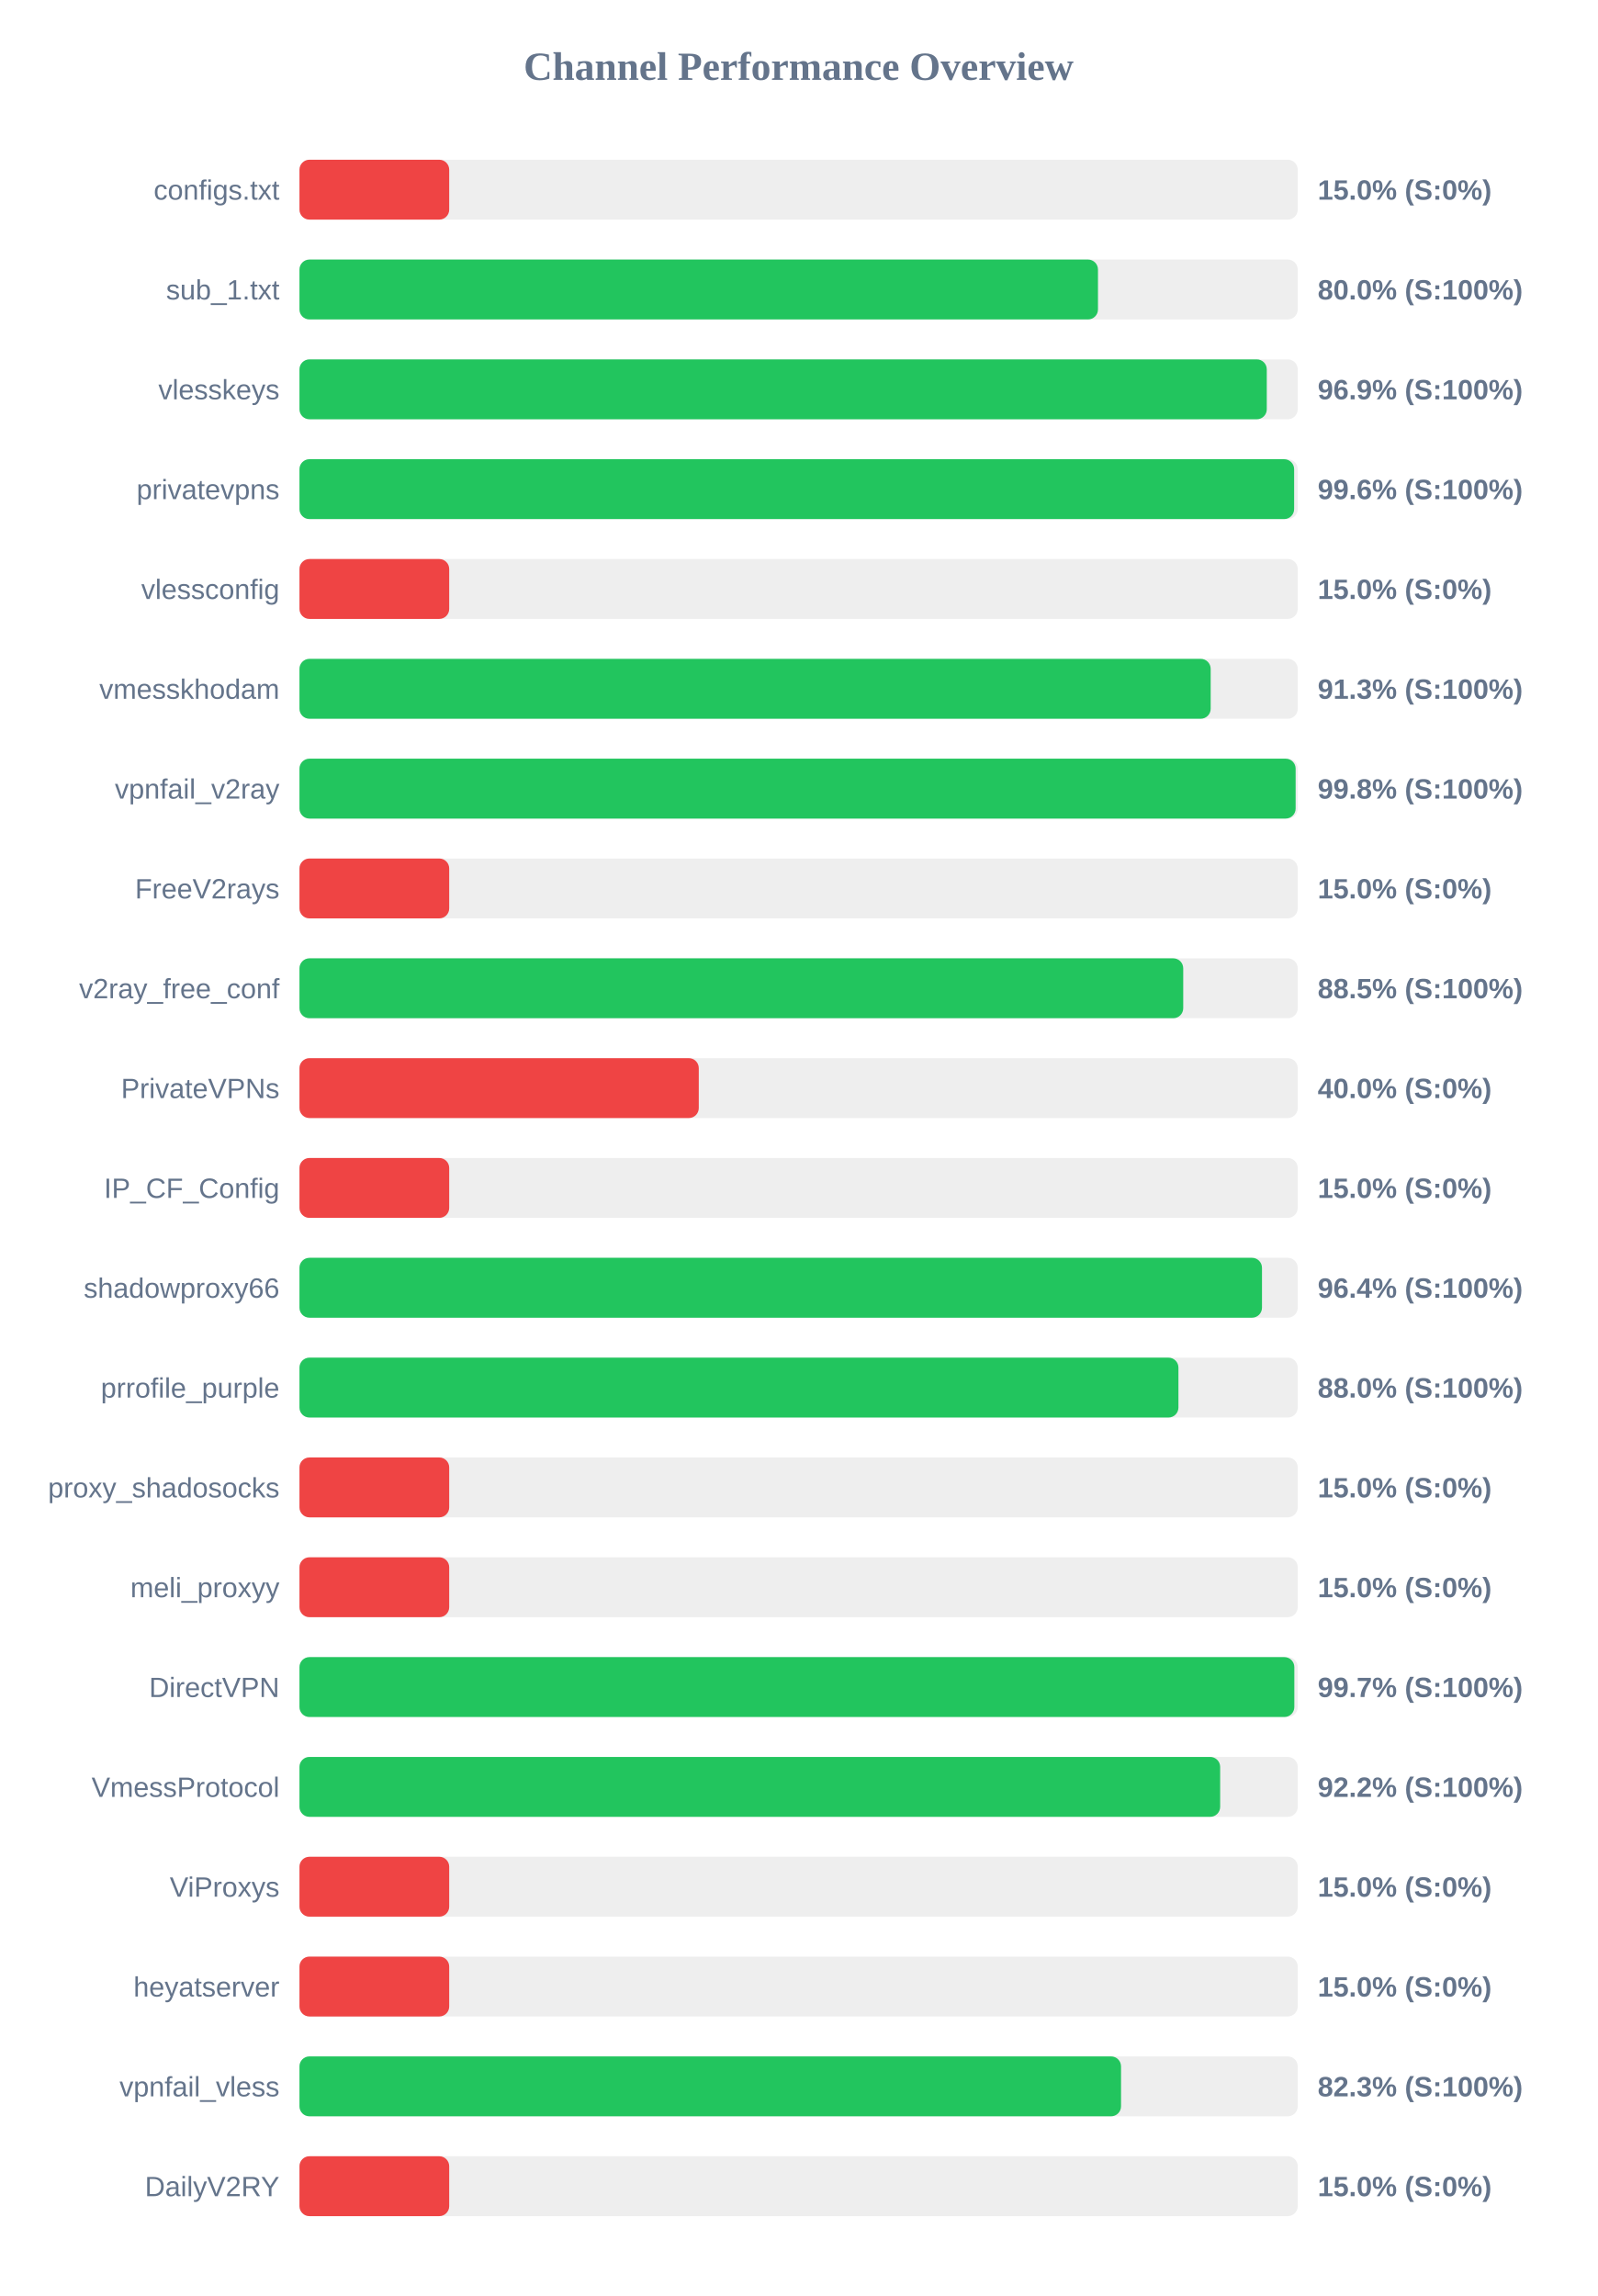
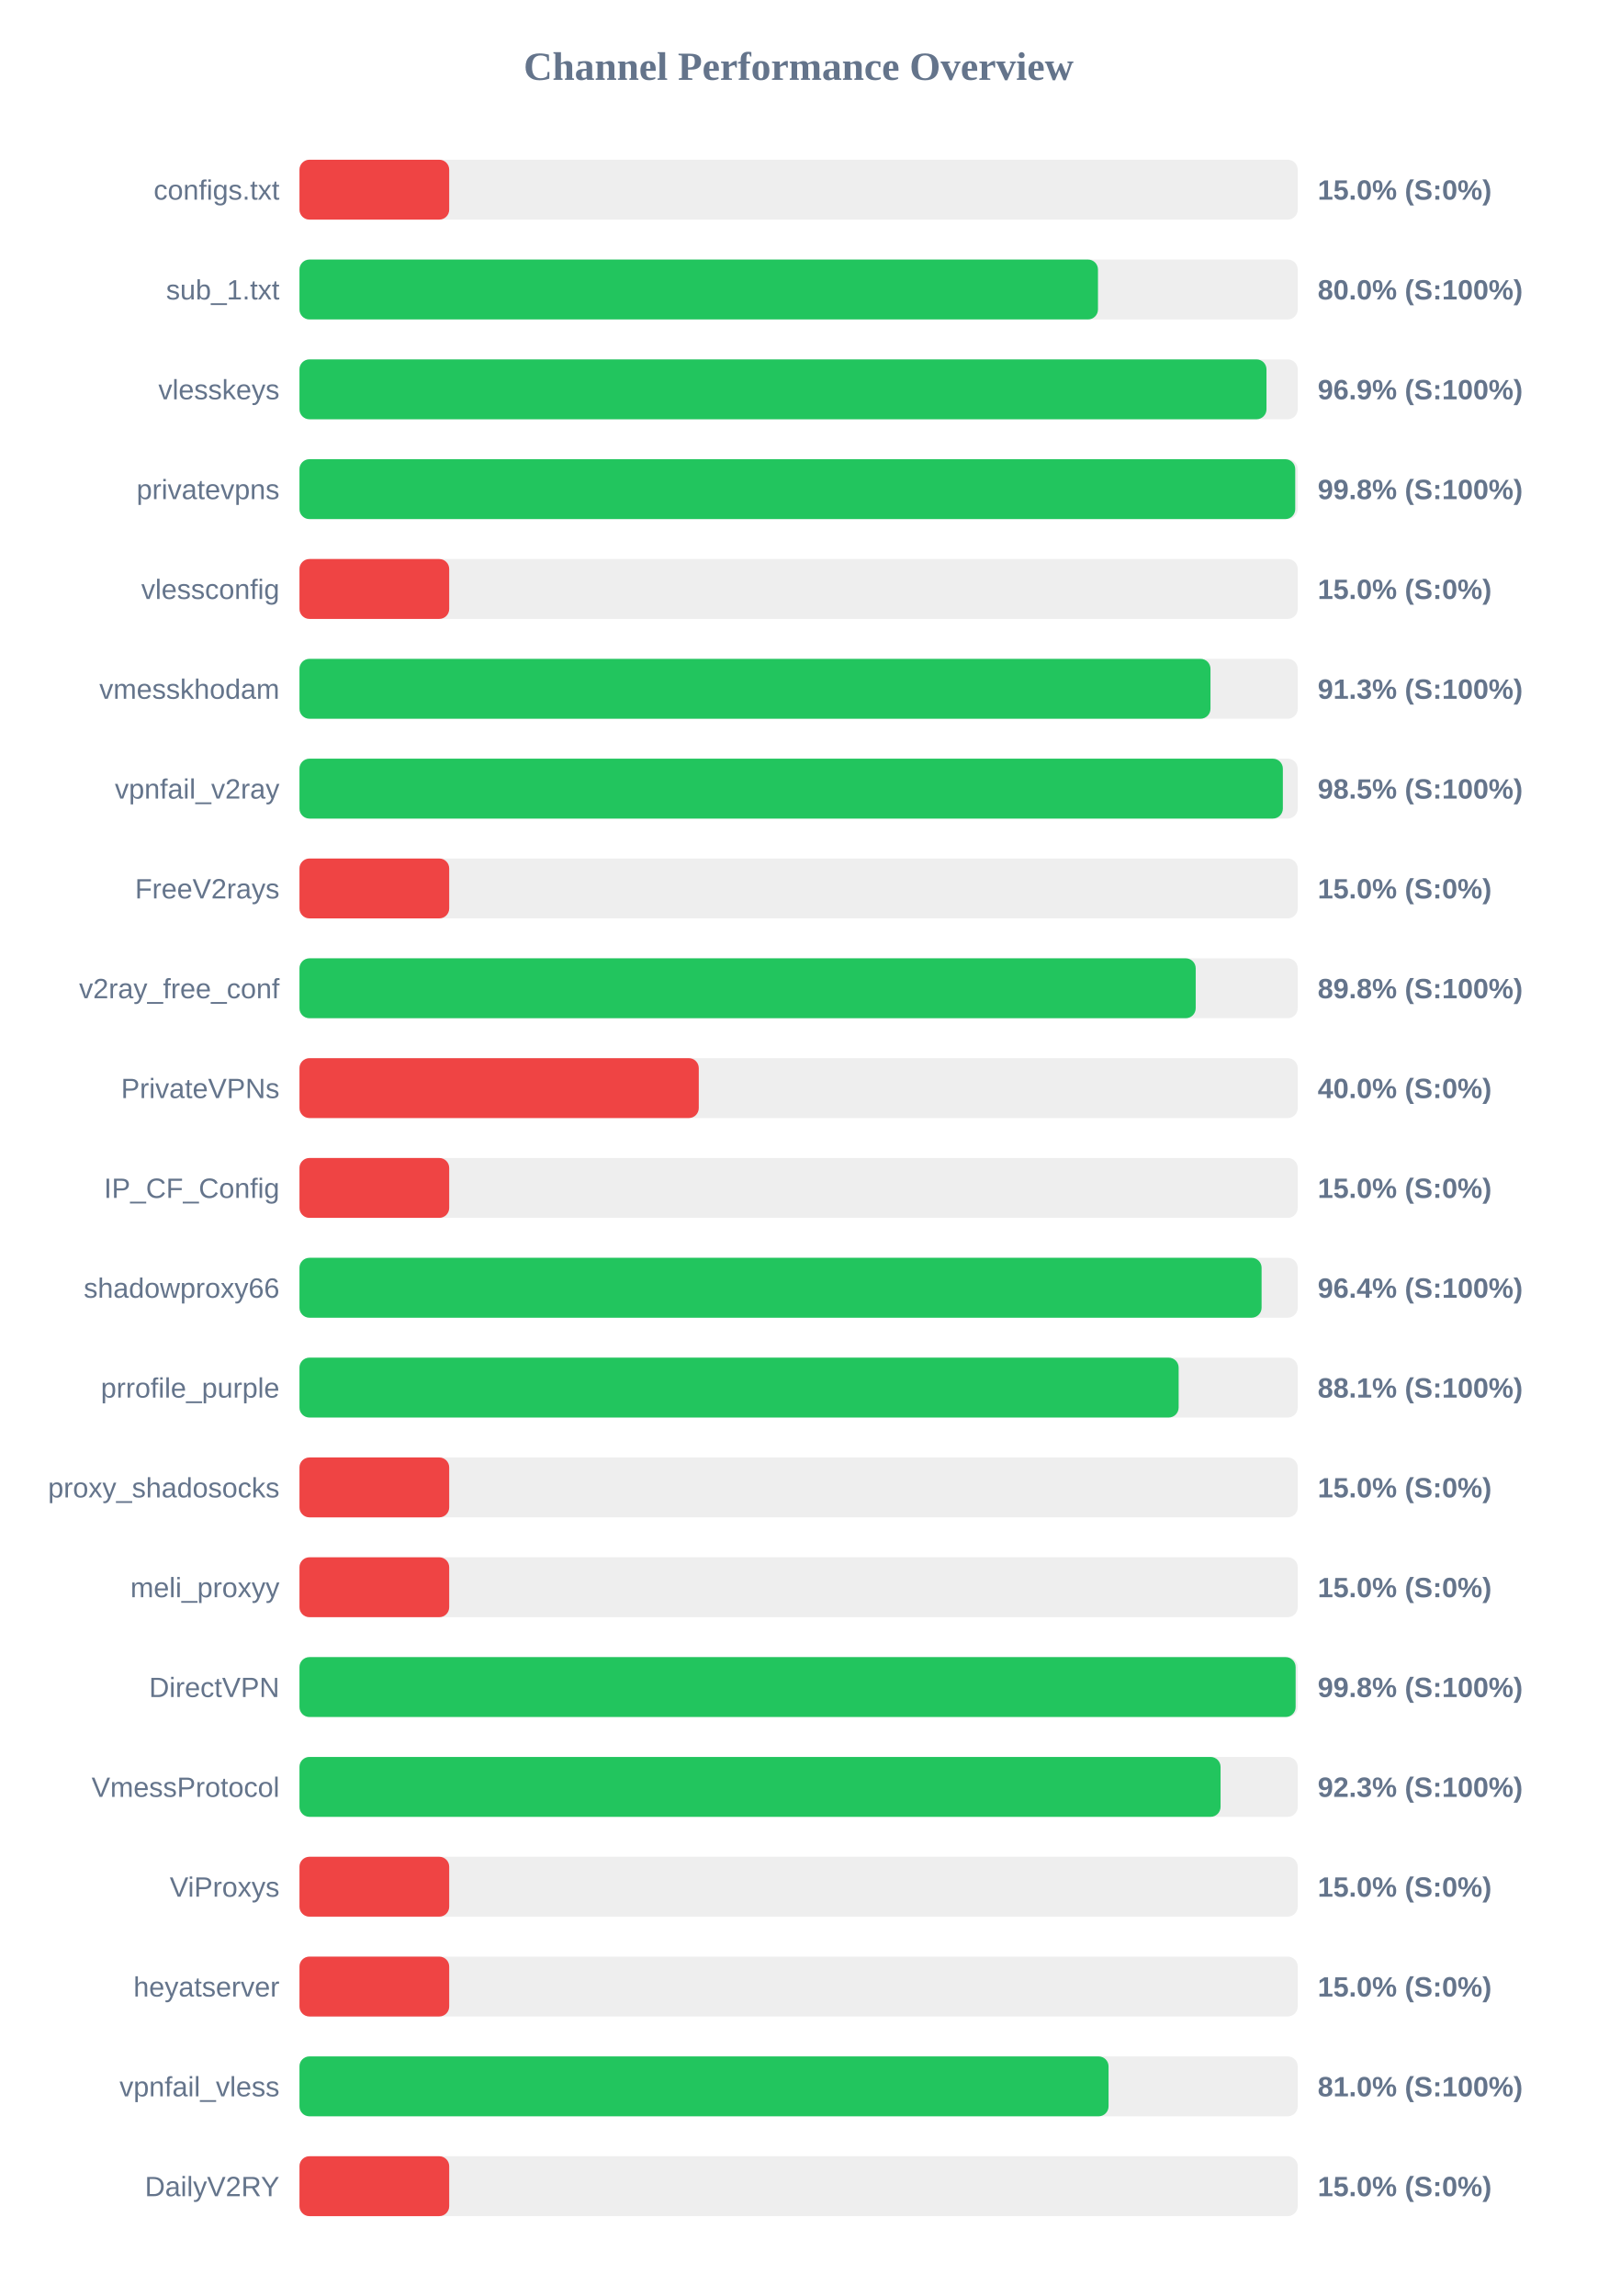
<svg xmlns="http://www.w3.org/2000/svg" width="800" height="1150" version="1.1">
  <style>
        .row { font: 14px Arial; fill: #64748b; }
        .score { font: bold 14px Arial; fill: #64748b; }
    </style>
  <text x="400" y="40" text-anchor="middle" font-size="20px" font-weight="bold" fill="#64748b">Channel Performance Overview</text>
  <rect x="150" y="80" width="500" height="30" fill="#eee" rx="5" />
  <rect x="150" y="80" width="75.0" height="30" fill="#ef4444" rx="5" />
  <text x="140" y="100" text-anchor="end" class="row">configs.txt</text>
  <text x="660" y="100" text-anchor="start" class="score">15.0% (S:0%)</text>
  <rect x="150" y="130" width="500" height="30" fill="#eee" rx="5" />
  <rect x="150" y="130" width="399.95" height="30" fill="#22c55e" rx="5" />
  <text x="140" y="150" text-anchor="end" class="row">sub_1.txt</text>
  <text x="660" y="150" text-anchor="start" class="score">80.0% (S:100%)</text>
  <rect x="150" y="180" width="500" height="30" fill="#eee" rx="5" />
-   <rect x="150" y="180" width="484.5" height="30" fill="#22c55e" rx="5" />
+   <rect x="150" y="180" width="484.35" height="30" fill="#22c55e" rx="5" />
  <text x="140" y="200" text-anchor="end" class="row">vlesskeys</text>
  <text x="660" y="200" text-anchor="start" class="score">96.9% (S:100%)</text>
  <rect x="150" y="230" width="500" height="30" fill="#eee" rx="5" />
-   <rect x="150" y="230" width="498.2" height="30" fill="#22c55e" rx="5" />
+   <rect x="150" y="230" width="498.75" height="30" fill="#22c55e" rx="5" />
  <text x="140" y="250" text-anchor="end" class="row">privatevpns</text>
-   <text x="660" y="250" text-anchor="start" class="score">99.6% (S:100%)</text>
+   <text x="660" y="250" text-anchor="start" class="score">99.8% (S:100%)</text>
  <rect x="150" y="280" width="500" height="30" fill="#eee" rx="5" />
  <rect x="150" y="280" width="75.0" height="30" fill="#ef4444" rx="5" />
  <text x="140" y="300" text-anchor="end" class="row">vlessconfig</text>
  <text x="660" y="300" text-anchor="start" class="score">15.0% (S:0%)</text>
  <rect x="150" y="330" width="500" height="30" fill="#eee" rx="5" />
-   <rect x="150" y="330" width="456.4" height="30" fill="#22c55e" rx="5" />
+   <rect x="150" y="330" width="456.3" height="30" fill="#22c55e" rx="5" />
  <text x="140" y="350" text-anchor="end" class="row">vmesskhodam</text>
  <text x="660" y="350" text-anchor="start" class="score">91.3% (S:100%)</text>
  <rect x="150" y="380" width="500" height="30" fill="#eee" rx="5" />
-   <rect x="150" y="380" width="498.95" height="30" fill="#22c55e" rx="5" />
+   <rect x="150" y="380" width="492.55" height="30" fill="#22c55e" rx="5" />
  <text x="140" y="400" text-anchor="end" class="row">vpnfail_v2ray</text>
-   <text x="660" y="400" text-anchor="start" class="score">99.8% (S:100%)</text>
+   <text x="660" y="400" text-anchor="start" class="score">98.5% (S:100%)</text>
  <rect x="150" y="430" width="500" height="30" fill="#eee" rx="5" />
  <rect x="150" y="430" width="75.0" height="30" fill="#ef4444" rx="5" />
  <text x="140" y="450" text-anchor="end" class="row">FreeV2rays</text>
  <text x="660" y="450" text-anchor="start" class="score">15.0% (S:0%)</text>
  <rect x="150" y="480" width="500" height="30" fill="#eee" rx="5" />
-   <rect x="150" y="480" width="442.65" height="30" fill="#22c55e" rx="5" />
+   <rect x="150" y="480" width="448.9" height="30" fill="#22c55e" rx="5" />
  <text x="140" y="500" text-anchor="end" class="row">v2ray_free_conf</text>
-   <text x="660" y="500" text-anchor="start" class="score">88.5% (S:100%)</text>
+   <text x="660" y="500" text-anchor="start" class="score">89.8% (S:100%)</text>
  <rect x="150" y="530" width="500" height="30" fill="#eee" rx="5" />
  <rect x="150" y="530" width="200.0" height="30" fill="#ef4444" rx="5" />
  <text x="140" y="550" text-anchor="end" class="row">PrivateVPNs</text>
  <text x="660" y="550" text-anchor="start" class="score">40.0% (S:0%)</text>
  <rect x="150" y="580" width="500" height="30" fill="#eee" rx="5" />
  <rect x="150" y="580" width="75.0" height="30" fill="#ef4444" rx="5" />
  <text x="140" y="600" text-anchor="end" class="row">IP_CF_Config</text>
  <text x="660" y="600" text-anchor="start" class="score">15.0% (S:0%)</text>
  <rect x="150" y="630" width="500" height="30" fill="#eee" rx="5" />
-   <rect x="150" y="630" width="482.1" height="30" fill="#22c55e" rx="5" />
+   <rect x="150" y="630" width="481.9" height="30" fill="#22c55e" rx="5" />
  <text x="140" y="650" text-anchor="end" class="row">shadowproxy66</text>
  <text x="660" y="650" text-anchor="start" class="score">96.4% (S:100%)</text>
  <rect x="150" y="680" width="500" height="30" fill="#eee" rx="5" />
-   <rect x="150" y="680" width="440.25" height="30" fill="#22c55e" rx="5" />
+   <rect x="150" y="680" width="440.35" height="30" fill="#22c55e" rx="5" />
  <text x="140" y="700" text-anchor="end" class="row">prrofile_purple</text>
-   <text x="660" y="700" text-anchor="start" class="score">88.0% (S:100%)</text>
+   <text x="660" y="700" text-anchor="start" class="score">88.1% (S:100%)</text>
  <rect x="150" y="730" width="500" height="30" fill="#eee" rx="5" />
  <rect x="150" y="730" width="75.0" height="30" fill="#ef4444" rx="5" />
  <text x="140" y="750" text-anchor="end" class="row">proxy_shadosocks</text>
  <text x="660" y="750" text-anchor="start" class="score">15.0% (S:0%)</text>
  <rect x="150" y="780" width="500" height="30" fill="#eee" rx="5" />
  <rect x="150" y="780" width="75.0" height="30" fill="#ef4444" rx="5" />
  <text x="140" y="800" text-anchor="end" class="row">meli_proxyy</text>
  <text x="660" y="800" text-anchor="start" class="score">15.0% (S:0%)</text>
  <rect x="150" y="830" width="500" height="30" fill="#eee" rx="5" />
-   <rect x="150" y="830" width="498.3" height="30" fill="#22c55e" rx="5" />
+   <rect x="150" y="830" width="498.95" height="30" fill="#22c55e" rx="5" />
  <text x="140" y="850" text-anchor="end" class="row">DirectVPN</text>
-   <text x="660" y="850" text-anchor="start" class="score">99.7% (S:100%)</text>
+   <text x="660" y="850" text-anchor="start" class="score">99.8% (S:100%)</text>
  <rect x="150" y="880" width="500" height="30" fill="#eee" rx="5" />
-   <rect x="150" y="880" width="461.15" height="30" fill="#22c55e" rx="5" />
+   <rect x="150" y="880" width="461.35" height="30" fill="#22c55e" rx="5" />
  <text x="140" y="900" text-anchor="end" class="row">VmessProtocol</text>
-   <text x="660" y="900" text-anchor="start" class="score">92.2% (S:100%)</text>
+   <text x="660" y="900" text-anchor="start" class="score">92.3% (S:100%)</text>
  <rect x="150" y="930" width="500" height="30" fill="#eee" rx="5" />
  <rect x="150" y="930" width="75.0" height="30" fill="#ef4444" rx="5" />
  <text x="140" y="950" text-anchor="end" class="row">ViProxys</text>
  <text x="660" y="950" text-anchor="start" class="score">15.0% (S:0%)</text>
  <rect x="150" y="980" width="500" height="30" fill="#eee" rx="5" />
  <rect x="150" y="980" width="75.0" height="30" fill="#ef4444" rx="5" />
  <text x="140" y="1000" text-anchor="end" class="row">heyatserver</text>
  <text x="660" y="1000" text-anchor="start" class="score">15.0% (S:0%)</text>
  <rect x="150" y="1030" width="500" height="30" fill="#eee" rx="5" />
-   <rect x="150" y="1030" width="411.5" height="30" fill="#22c55e" rx="5" />
+   <rect x="150" y="1030" width="405.25" height="30" fill="#22c55e" rx="5" />
  <text x="140" y="1050" text-anchor="end" class="row">vpnfail_vless</text>
-   <text x="660" y="1050" text-anchor="start" class="score">82.3% (S:100%)</text>
+   <text x="660" y="1050" text-anchor="start" class="score">81.0% (S:100%)</text>
  <rect x="150" y="1080" width="500" height="30" fill="#eee" rx="5" />
  <rect x="150" y="1080" width="75.0" height="30" fill="#ef4444" rx="5" />
  <text x="140" y="1100" text-anchor="end" class="row">DailyV2RY</text>
  <text x="660" y="1100" text-anchor="start" class="score">15.0% (S:0%)</text>
</svg>
